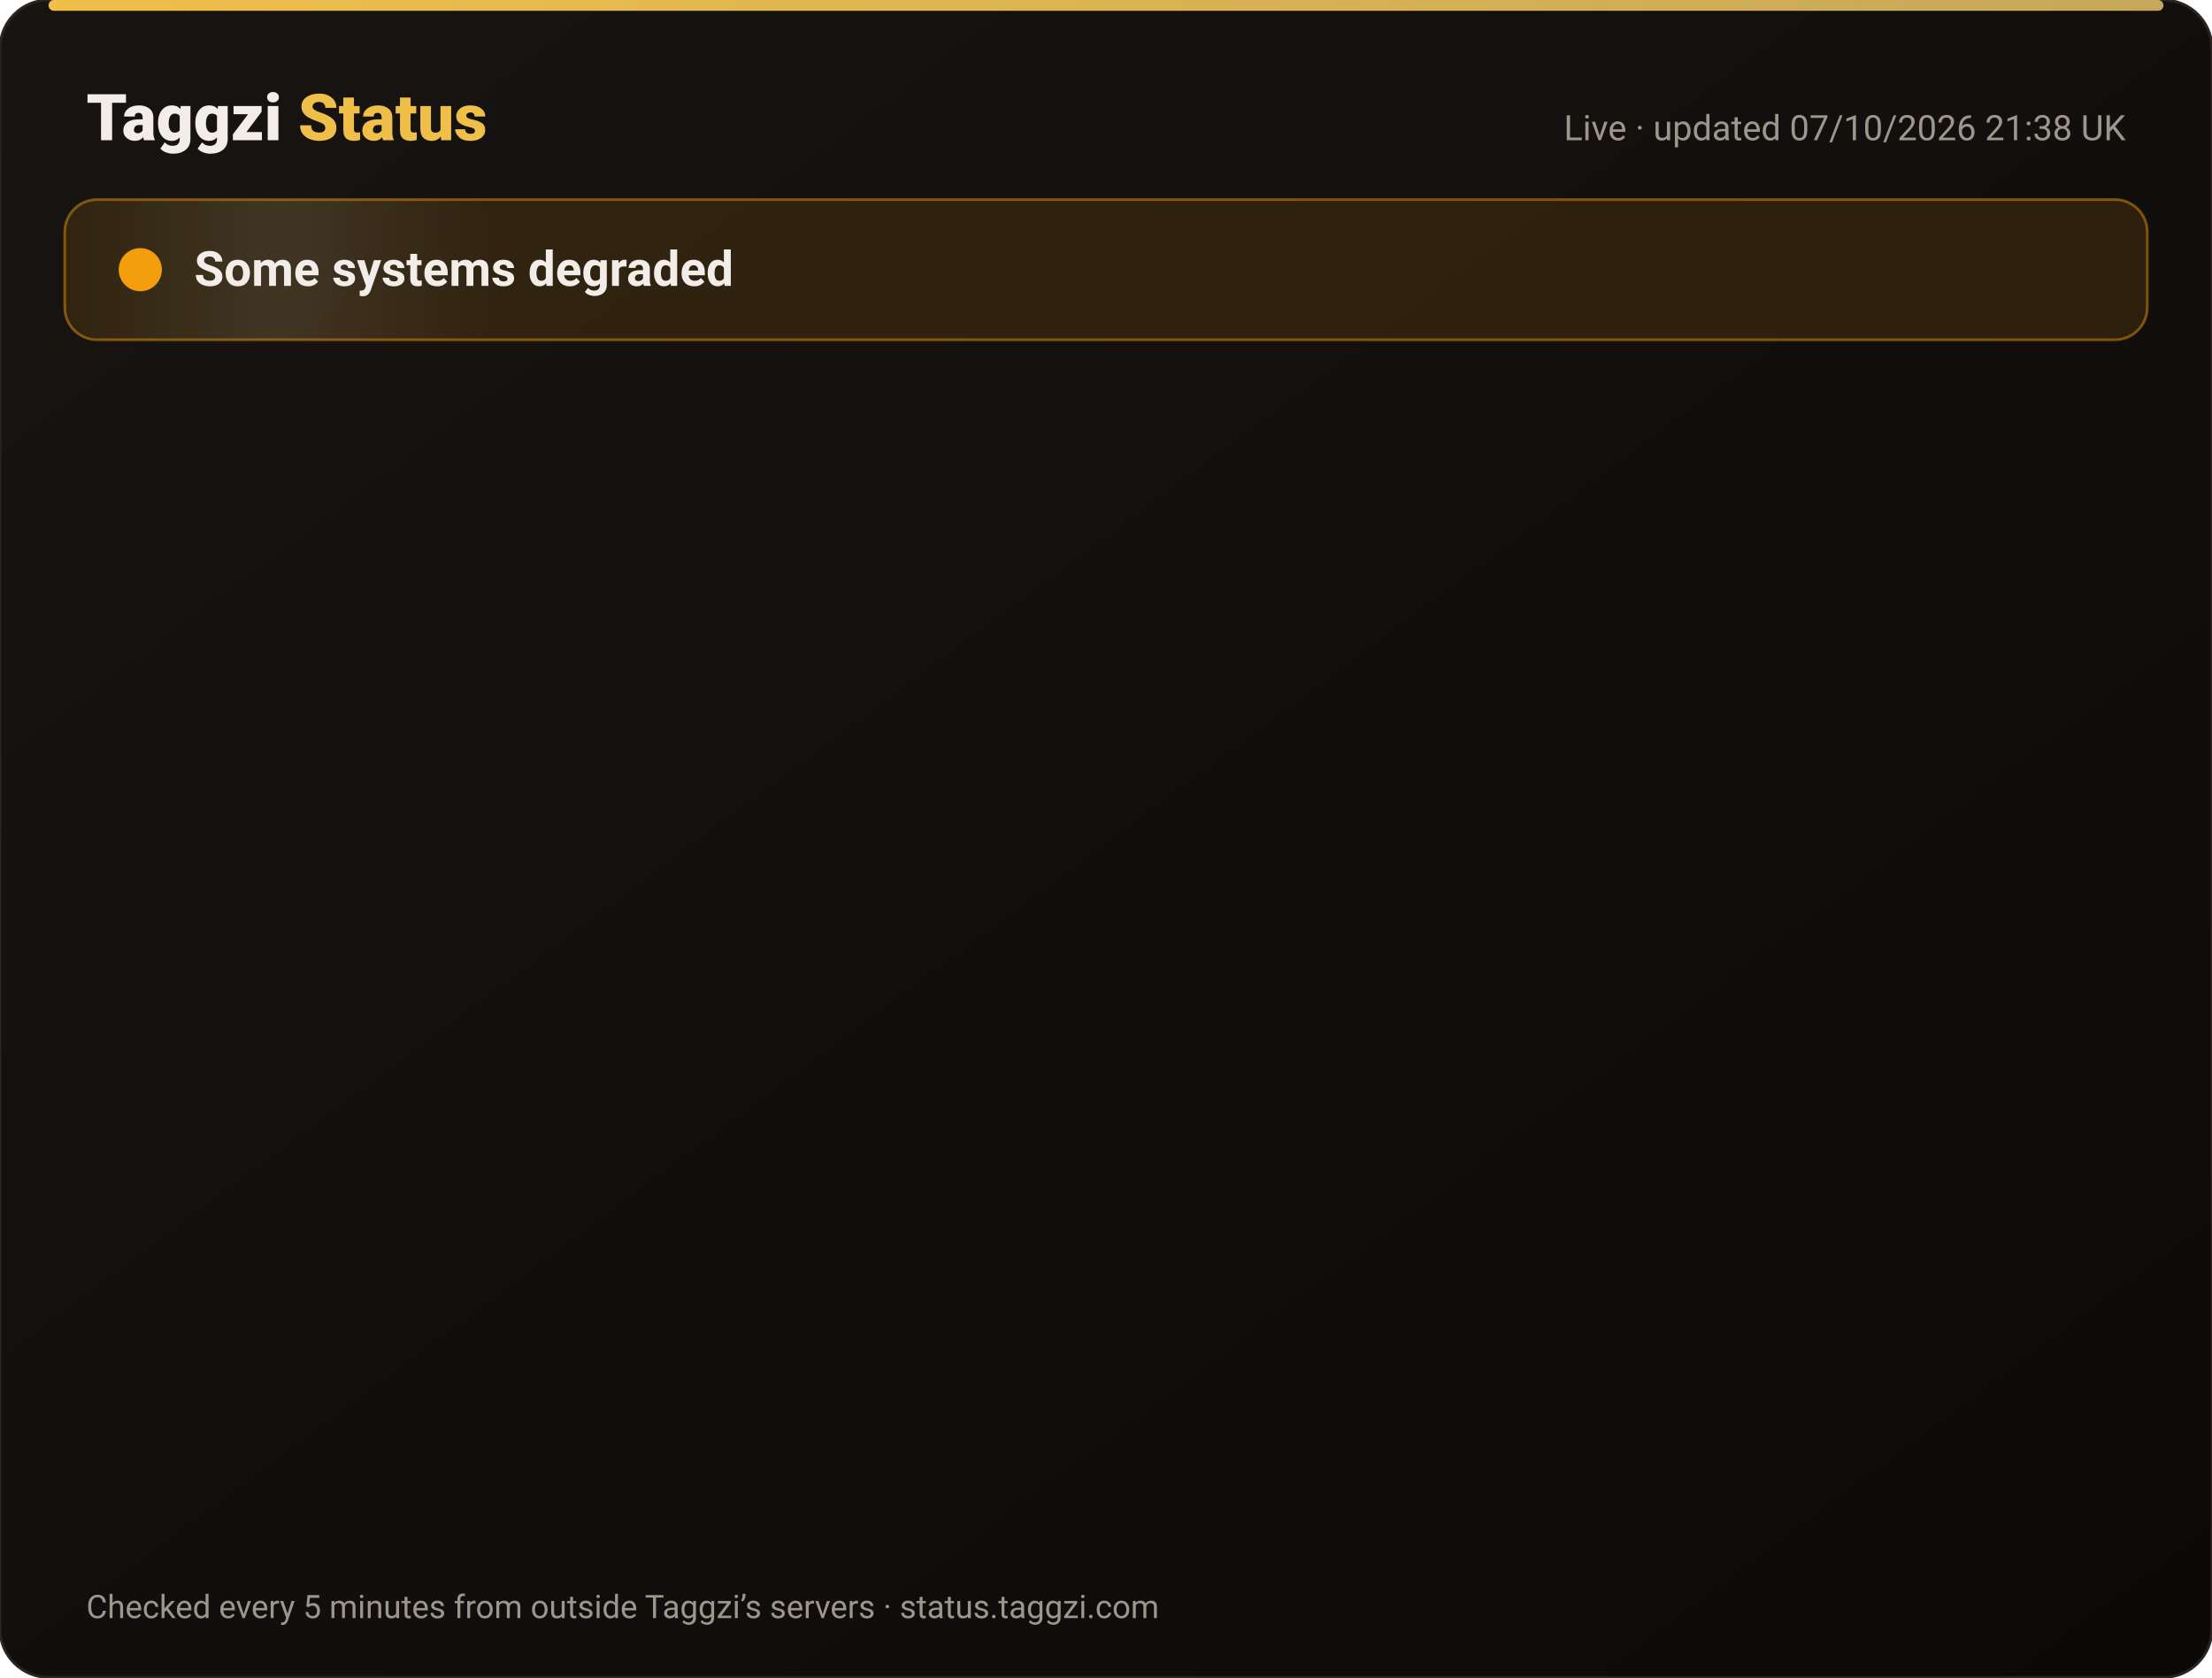
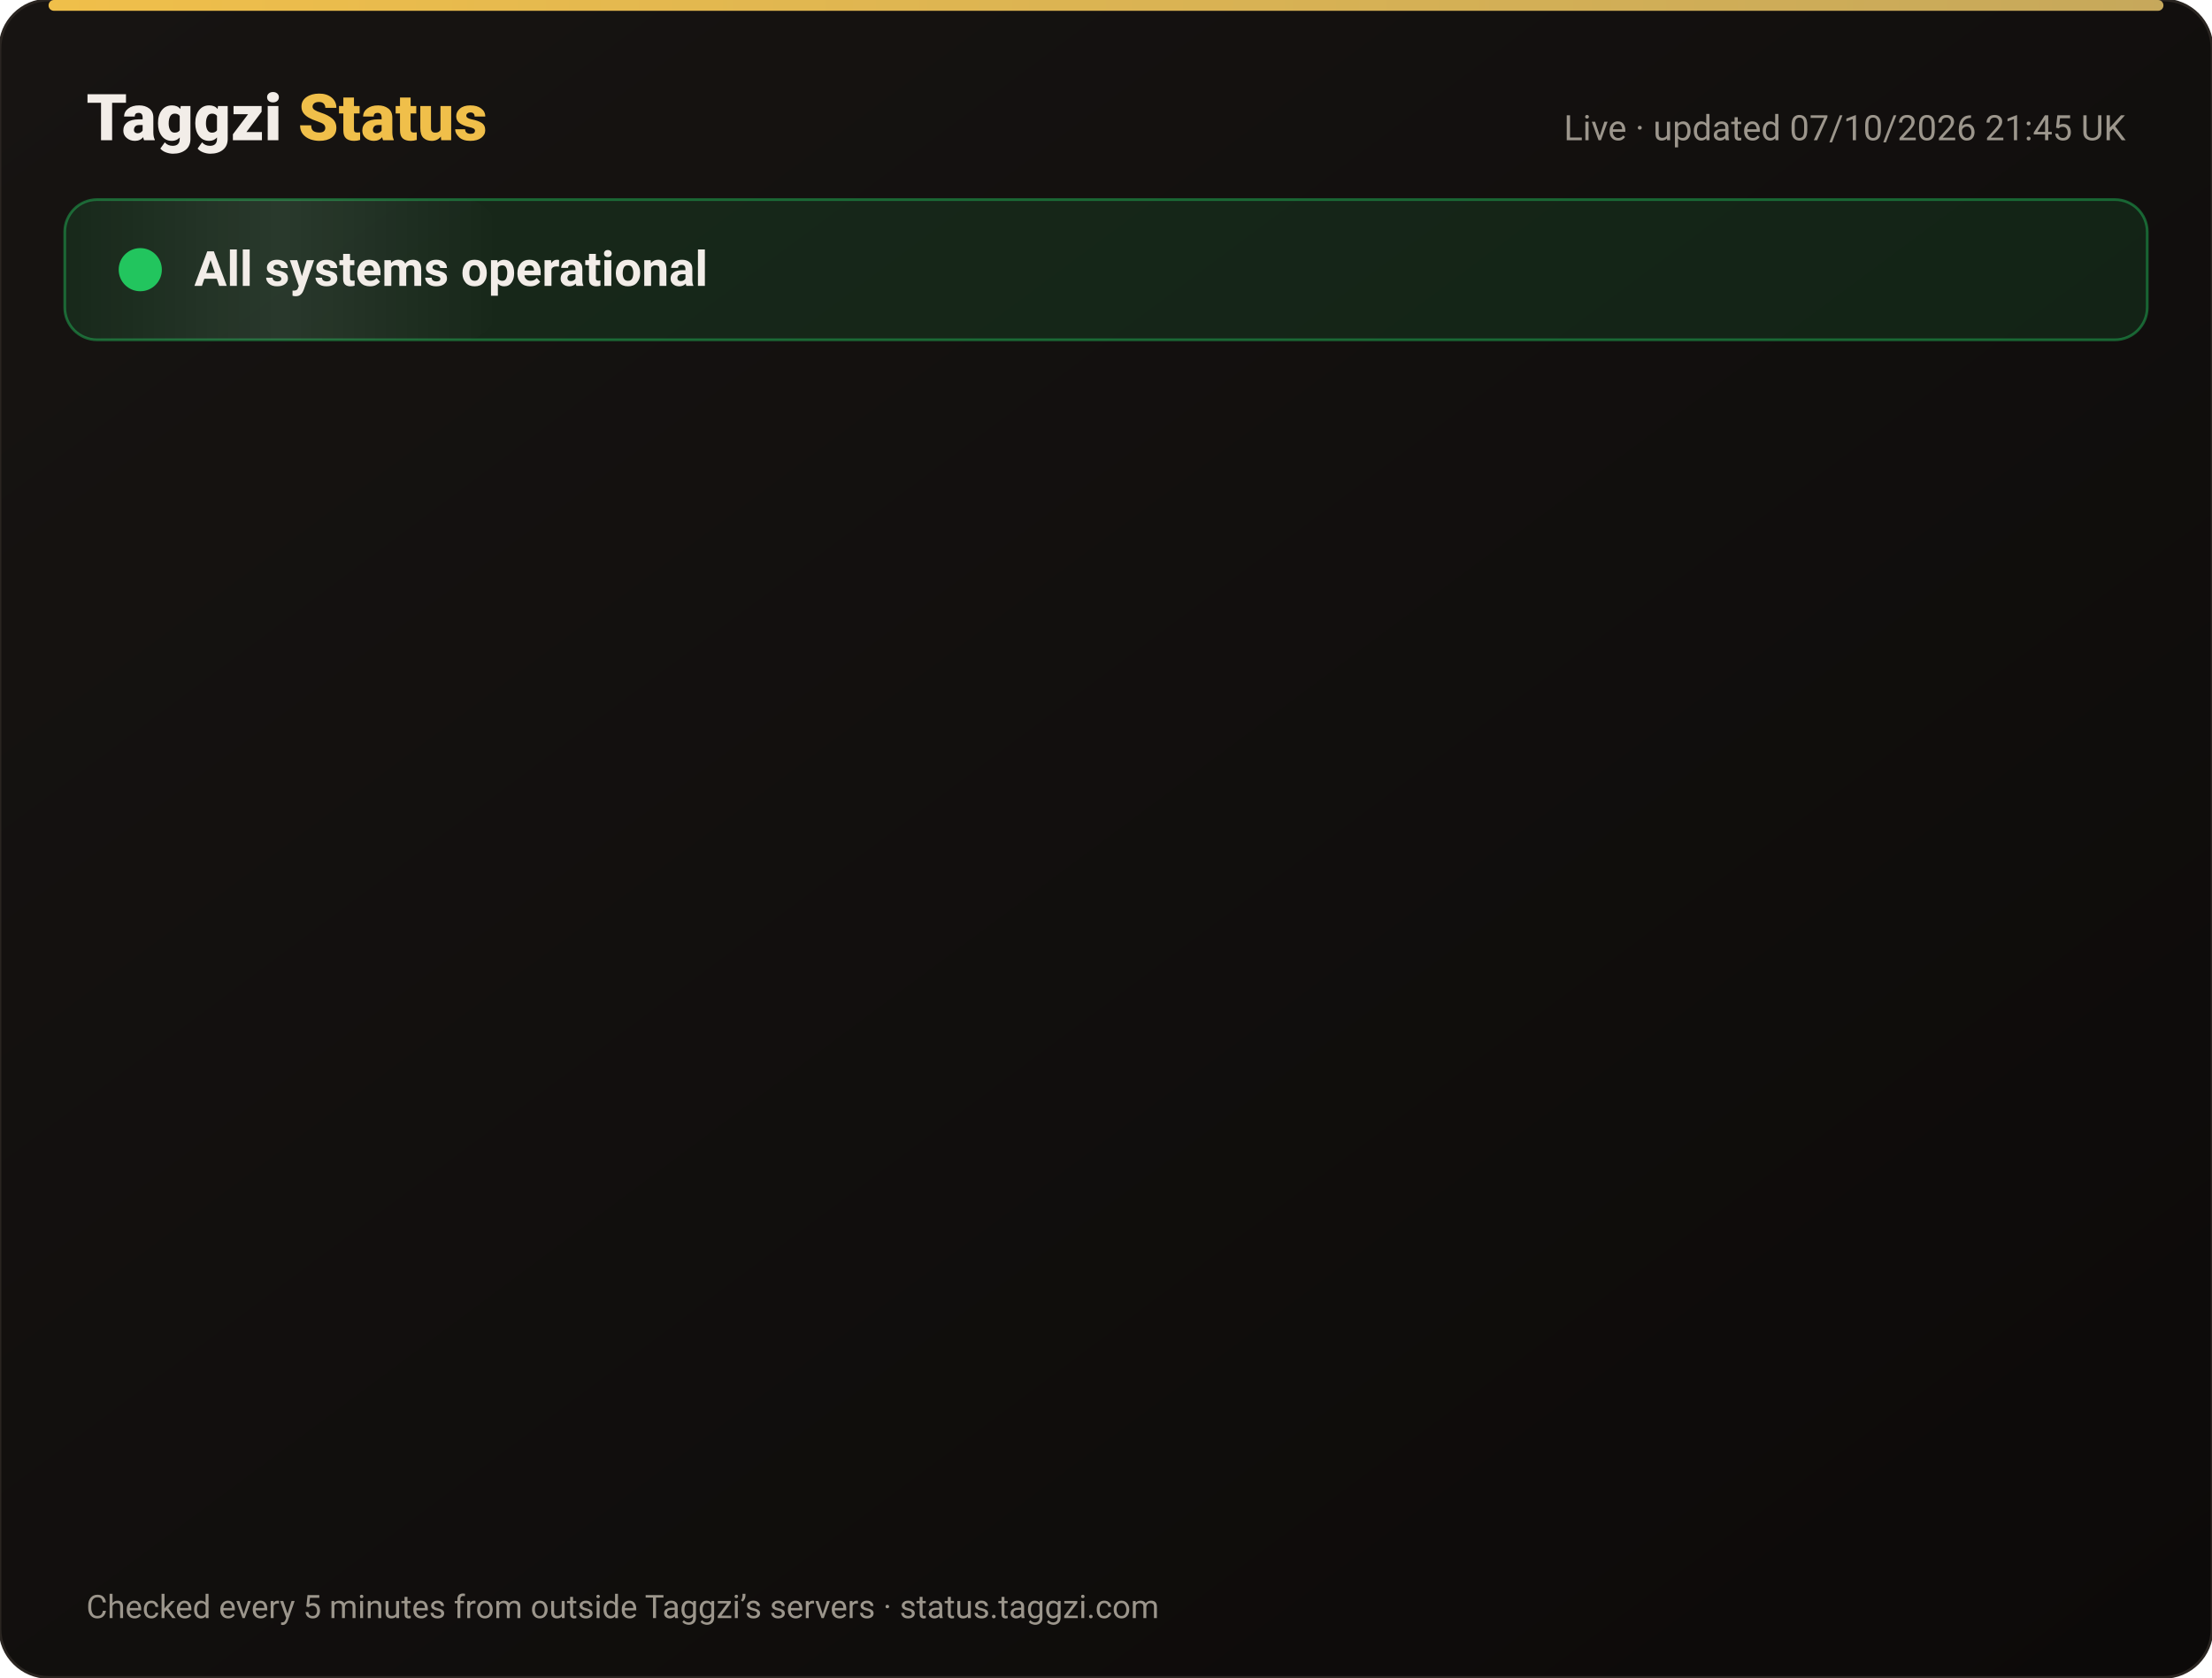
<svg xmlns="http://www.w3.org/2000/svg" width="820" height="622" viewBox="0 0 820 622" font-family="-apple-system,Segoe UI,Roboto,Helvetica,Arial,sans-serif">
  <defs>
    <linearGradient id="bg" x1="0" y1="0" x2="1" y2="1">
      <stop offset="0" stop-color="#171412" />
      <stop offset="1" stop-color="#0C0A09" />
    </linearGradient>
    <linearGradient id="gold" x1="0" x2="1">
      <stop offset="0" stop-color="#F0BF4A" />
      <stop offset="1" stop-color="#c6a85b" />
    </linearGradient>
    <linearGradient id="shine" x1="0" x2="1">
      <stop offset="0" stop-color="#fff" stop-opacity="0" />
      <stop offset=".5" stop-color="#fff" stop-opacity=".08" />
      <stop offset="1" stop-color="#fff" stop-opacity="0" />
    </linearGradient>
  </defs>
  <rect width="820" height="622" rx="18" fill="url(#bg)" stroke="#2a2521" />
  <rect x="18" y="0" width="784" height="4" rx="2" fill="url(#gold)" />
  <text x="32" y="52" font-size="24" font-weight="800" fill="#F2EDE8">Taggzi <tspan fill="#F0BF4A">Status</tspan>
  </text>
-   <text x="788" y="52" font-size="13" fill="#9C968C" text-anchor="end">Live · updated 07/10/2026 21:38 UK</text>
-   <rect x="24" y="74" width="772" height="52" rx="12" fill="#f59e0b" fill-opacity=".12" stroke="#f59e0b" stroke-opacity=".45" />
+   <text x="788" y="52" font-size="13" fill="#9C968C" text-anchor="end">Live · updated 07/10/2026 21:45 UK</text>
+   <rect x="24" y="74" width="772" height="52" rx="12" fill="#22c55e" fill-opacity=".12" stroke="#22c55e" stroke-opacity=".45" />
  <rect x="24" y="74" width="160" height="52" rx="12" fill="url(#shine)">
    <animate attributeName="x" from="-160" to="820" dur="4s" repeatCount="indefinite" />
  </rect>
-   <circle cx="52" cy="100" r="7" fill="#f59e0b" />
-   <circle cx="52" cy="100" r="7" fill="none" stroke="#f59e0b" stroke-width="2">
+   <circle cx="52" cy="100" r="7" fill="#22c55e" />
+   <circle cx="52" cy="100" r="7" fill="none" stroke="#22c55e" stroke-width="2">
    <animate attributeName="r" values="7;15;7" dur="2s" repeatCount="indefinite" />
    <animate attributeName="opacity" values=".9;0;.9" dur="2s" repeatCount="indefinite" />
  </circle>
-   <text x="72" y="106" font-size="18" font-weight="700" fill="#F2EDE8">Some systems degraded</text>
+   <text x="72" y="106" font-size="18" font-weight="700" fill="#F2EDE8">All systems operational</text>
  <g opacity="0">
    <animate attributeName="opacity" from="0" to="1" begin="0.00s" dur=".6s" fill="freeze" />
    <line x1="32" y1="188" x2="788" y2="188" stroke="#2a2521" />
    <circle cx="44" cy="166" r="6" fill="#22c55e">
      <animate attributeName="opacity" values="1;.45;1" dur="2.4s" begin="0.00s" repeatCount="indefinite" />
    </circle>
    <text x="62" y="171" font-size="15" font-weight="650" fill="#F2EDE8">Website</text>
    <text x="630" y="171" font-size="13" fill="#9C968C" text-anchor="end">100.00% uptime</text>
    <rect x="648" y="154" width="140" height="24" rx="12" fill="#22c55e" fill-opacity=".14" stroke="#22c55e" stroke-opacity=".5" />
    <text x="718" y="171" font-size="12" font-weight="700" fill="#22c55e" text-anchor="middle">Operational</text>
  </g>
  <g opacity="0">
    <animate attributeName="opacity" from="0" to="1" begin="0.15s" dur=".6s" fill="freeze" />
    <line x1="32" y1="234" x2="788" y2="234" stroke="#2a2521" />
    <circle cx="44" cy="212" r="6" fill="#22c55e">
      <animate attributeName="opacity" values="1;.45;1" dur="2.4s" begin="0.15s" repeatCount="indefinite" />
    </circle>
    <text x="62" y="217" font-size="15" font-weight="650" fill="#F2EDE8">Tag scans</text>
    <text x="630" y="217" font-size="13" fill="#9C968C" text-anchor="end">100.00% uptime</text>
    <rect x="648" y="200" width="140" height="24" rx="12" fill="#22c55e" fill-opacity=".14" stroke="#22c55e" stroke-opacity=".5" />
    <text x="718" y="217" font-size="12" font-weight="700" fill="#22c55e" text-anchor="middle">Operational</text>
  </g>
  <g opacity="0">
    <animate attributeName="opacity" from="0" to="1" begin="0.30s" dur=".6s" fill="freeze" />
    <line x1="32" y1="280" x2="788" y2="280" stroke="#2a2521" />
    <circle cx="44" cy="258" r="6" fill="#22c55e">
      <animate attributeName="opacity" values="1;.45;1" dur="2.4s" begin="0.30s" repeatCount="indefinite" />
    </circle>
    <text x="62" y="263" font-size="15" font-weight="650" fill="#F2EDE8">Manual tag lookup</text>
    <text x="630" y="263" font-size="13" fill="#9C968C" text-anchor="end">100.00% uptime</text>
    <rect x="648" y="246" width="140" height="24" rx="12" fill="#22c55e" fill-opacity=".14" stroke="#22c55e" stroke-opacity=".5" />
    <text x="718" y="263" font-size="12" font-weight="700" fill="#22c55e" text-anchor="middle">Operational</text>
  </g>
  <g opacity="0">
    <animate attributeName="opacity" from="0" to="1" begin="0.45s" dur=".6s" fill="freeze" />
    <line x1="32" y1="326" x2="788" y2="326" stroke="#2a2521" />
    <circle cx="44" cy="304" r="6" fill="#22c55e">
      <animate attributeName="opacity" values="1;.45;1" dur="2.4s" begin="0.45s" repeatCount="indefinite" />
    </circle>
    <text x="62" y="309" font-size="15" font-weight="650" fill="#F2EDE8">App &amp; login</text>
    <text x="630" y="309" font-size="13" fill="#9C968C" text-anchor="end">100.00% uptime</text>
    <rect x="648" y="292" width="140" height="24" rx="12" fill="#22c55e" fill-opacity=".14" stroke="#22c55e" stroke-opacity=".5" />
    <text x="718" y="309" font-size="12" font-weight="700" fill="#22c55e" text-anchor="middle">Operational</text>
  </g>
  <g opacity="0">
    <animate attributeName="opacity" from="0" to="1" begin="0.60s" dur=".6s" fill="freeze" />
    <line x1="32" y1="372" x2="788" y2="372" stroke="#2a2521" />
    <circle cx="44" cy="350" r="6" fill="#22c55e">
      <animate attributeName="opacity" values="1;.45;1" dur="2.4s" begin="0.60s" repeatCount="indefinite" />
    </circle>
    <text x="62" y="355" font-size="15" font-weight="650" fill="#F2EDE8">Community alerts</text>
    <text x="630" y="355" font-size="13" fill="#9C968C" text-anchor="end">100.00% uptime</text>
    <rect x="648" y="338" width="140" height="24" rx="12" fill="#22c55e" fill-opacity=".14" stroke="#22c55e" stroke-opacity=".5" />
    <text x="718" y="355" font-size="12" font-weight="700" fill="#22c55e" text-anchor="middle">Operational</text>
  </g>
  <g opacity="0">
    <animate attributeName="opacity" from="0" to="1" begin="0.75s" dur=".6s" fill="freeze" />
    <line x1="32" y1="418" x2="788" y2="418" stroke="#2a2521" />
    <circle cx="44" cy="396" r="6" fill="#22c55e">
      <animate attributeName="opacity" values="1;.45;1" dur="2.4s" begin="0.75s" repeatCount="indefinite" />
    </circle>
    <text x="62" y="401" font-size="15" font-weight="650" fill="#F2EDE8">Private calling</text>
    <text x="630" y="401" font-size="13" fill="#9C968C" text-anchor="end">100.00% uptime</text>
    <rect x="648" y="384" width="140" height="24" rx="12" fill="#22c55e" fill-opacity=".14" stroke="#22c55e" stroke-opacity=".5" />
    <text x="718" y="401" font-size="12" font-weight="700" fill="#22c55e" text-anchor="middle">Operational</text>
  </g>
  <g opacity="0">
    <animate attributeName="opacity" from="0" to="1" begin="0.90s" dur=".6s" fill="freeze" />
    <line x1="32" y1="464" x2="788" y2="464" stroke="#2a2521" />
    <circle cx="44" cy="442" r="6" fill="#22c55e">
      <animate attributeName="opacity" values="1;.45;1" dur="2.4s" begin="0.90s" repeatCount="indefinite" />
    </circle>
    <text x="62" y="447" font-size="15" font-weight="650" fill="#F2EDE8">Payments</text>
    <text x="630" y="447" font-size="13" fill="#9C968C" text-anchor="end">100.00% uptime</text>
    <rect x="648" y="430" width="140" height="24" rx="12" fill="#22c55e" fill-opacity=".14" stroke="#22c55e" stroke-opacity=".5" />
    <text x="718" y="447" font-size="12" font-weight="700" fill="#22c55e" text-anchor="middle">Operational</text>
  </g>
  <g opacity="0">
    <animate attributeName="opacity" from="0" to="1" begin="1.05s" dur=".6s" fill="freeze" />
    <line x1="32" y1="510" x2="788" y2="510" stroke="#2a2521" />
-     <circle cx="44" cy="488" r="6" fill="#f59e0b">
+     <circle cx="44" cy="488" r="6" fill="#22c55e">
      <animate attributeName="opacity" values="1;.45;1" dur="2.4s" begin="1.05s" repeatCount="indefinite" />
    </circle>
    <text x="62" y="493" font-size="15" font-weight="650" fill="#F2EDE8">Email &amp; support</text>
    <text x="630" y="493" font-size="13" fill="#9C968C" text-anchor="end">100.00% uptime</text>
-     <rect x="648" y="476" width="140" height="24" rx="12" fill="#f59e0b" fill-opacity=".14" stroke="#f59e0b" stroke-opacity=".5" />
-     <text x="718" y="493" font-size="12" font-weight="700" fill="#f59e0b" text-anchor="middle">Degraded</text>
+     <rect x="648" y="476" width="140" height="24" rx="12" fill="#22c55e" fill-opacity=".14" stroke="#22c55e" stroke-opacity=".5" />
+     <text x="718" y="493" font-size="12" font-weight="700" fill="#22c55e" text-anchor="middle">Operational</text>
  </g>
  <g opacity="0">
    <animate attributeName="opacity" from="0" to="1" begin="1.20s" dur=".6s" fill="freeze" />
    <line x1="32" y1="556" x2="788" y2="556" stroke="#2a2521" />
    <circle cx="44" cy="534" r="6" fill="#22c55e">
      <animate attributeName="opacity" values="1;.45;1" dur="2.4s" begin="1.20s" repeatCount="indefinite" />
    </circle>
    <text x="62" y="539" font-size="15" font-weight="650" fill="#F2EDE8">Secure connection (SSL)</text>
    <text x="630" y="539" font-size="13" fill="#9C968C" text-anchor="end">100.00% uptime</text>
    <rect x="648" y="522" width="140" height="24" rx="12" fill="#22c55e" fill-opacity=".14" stroke="#22c55e" stroke-opacity=".5" />
    <text x="718" y="539" font-size="12" font-weight="700" fill="#22c55e" text-anchor="middle">Operational</text>
  </g>
  <text x="32" y="600" font-size="12" fill="#9C968C">Checked every 5 minutes from outside Taggzi’s servers · status.taggzi.com</text>
</svg>
